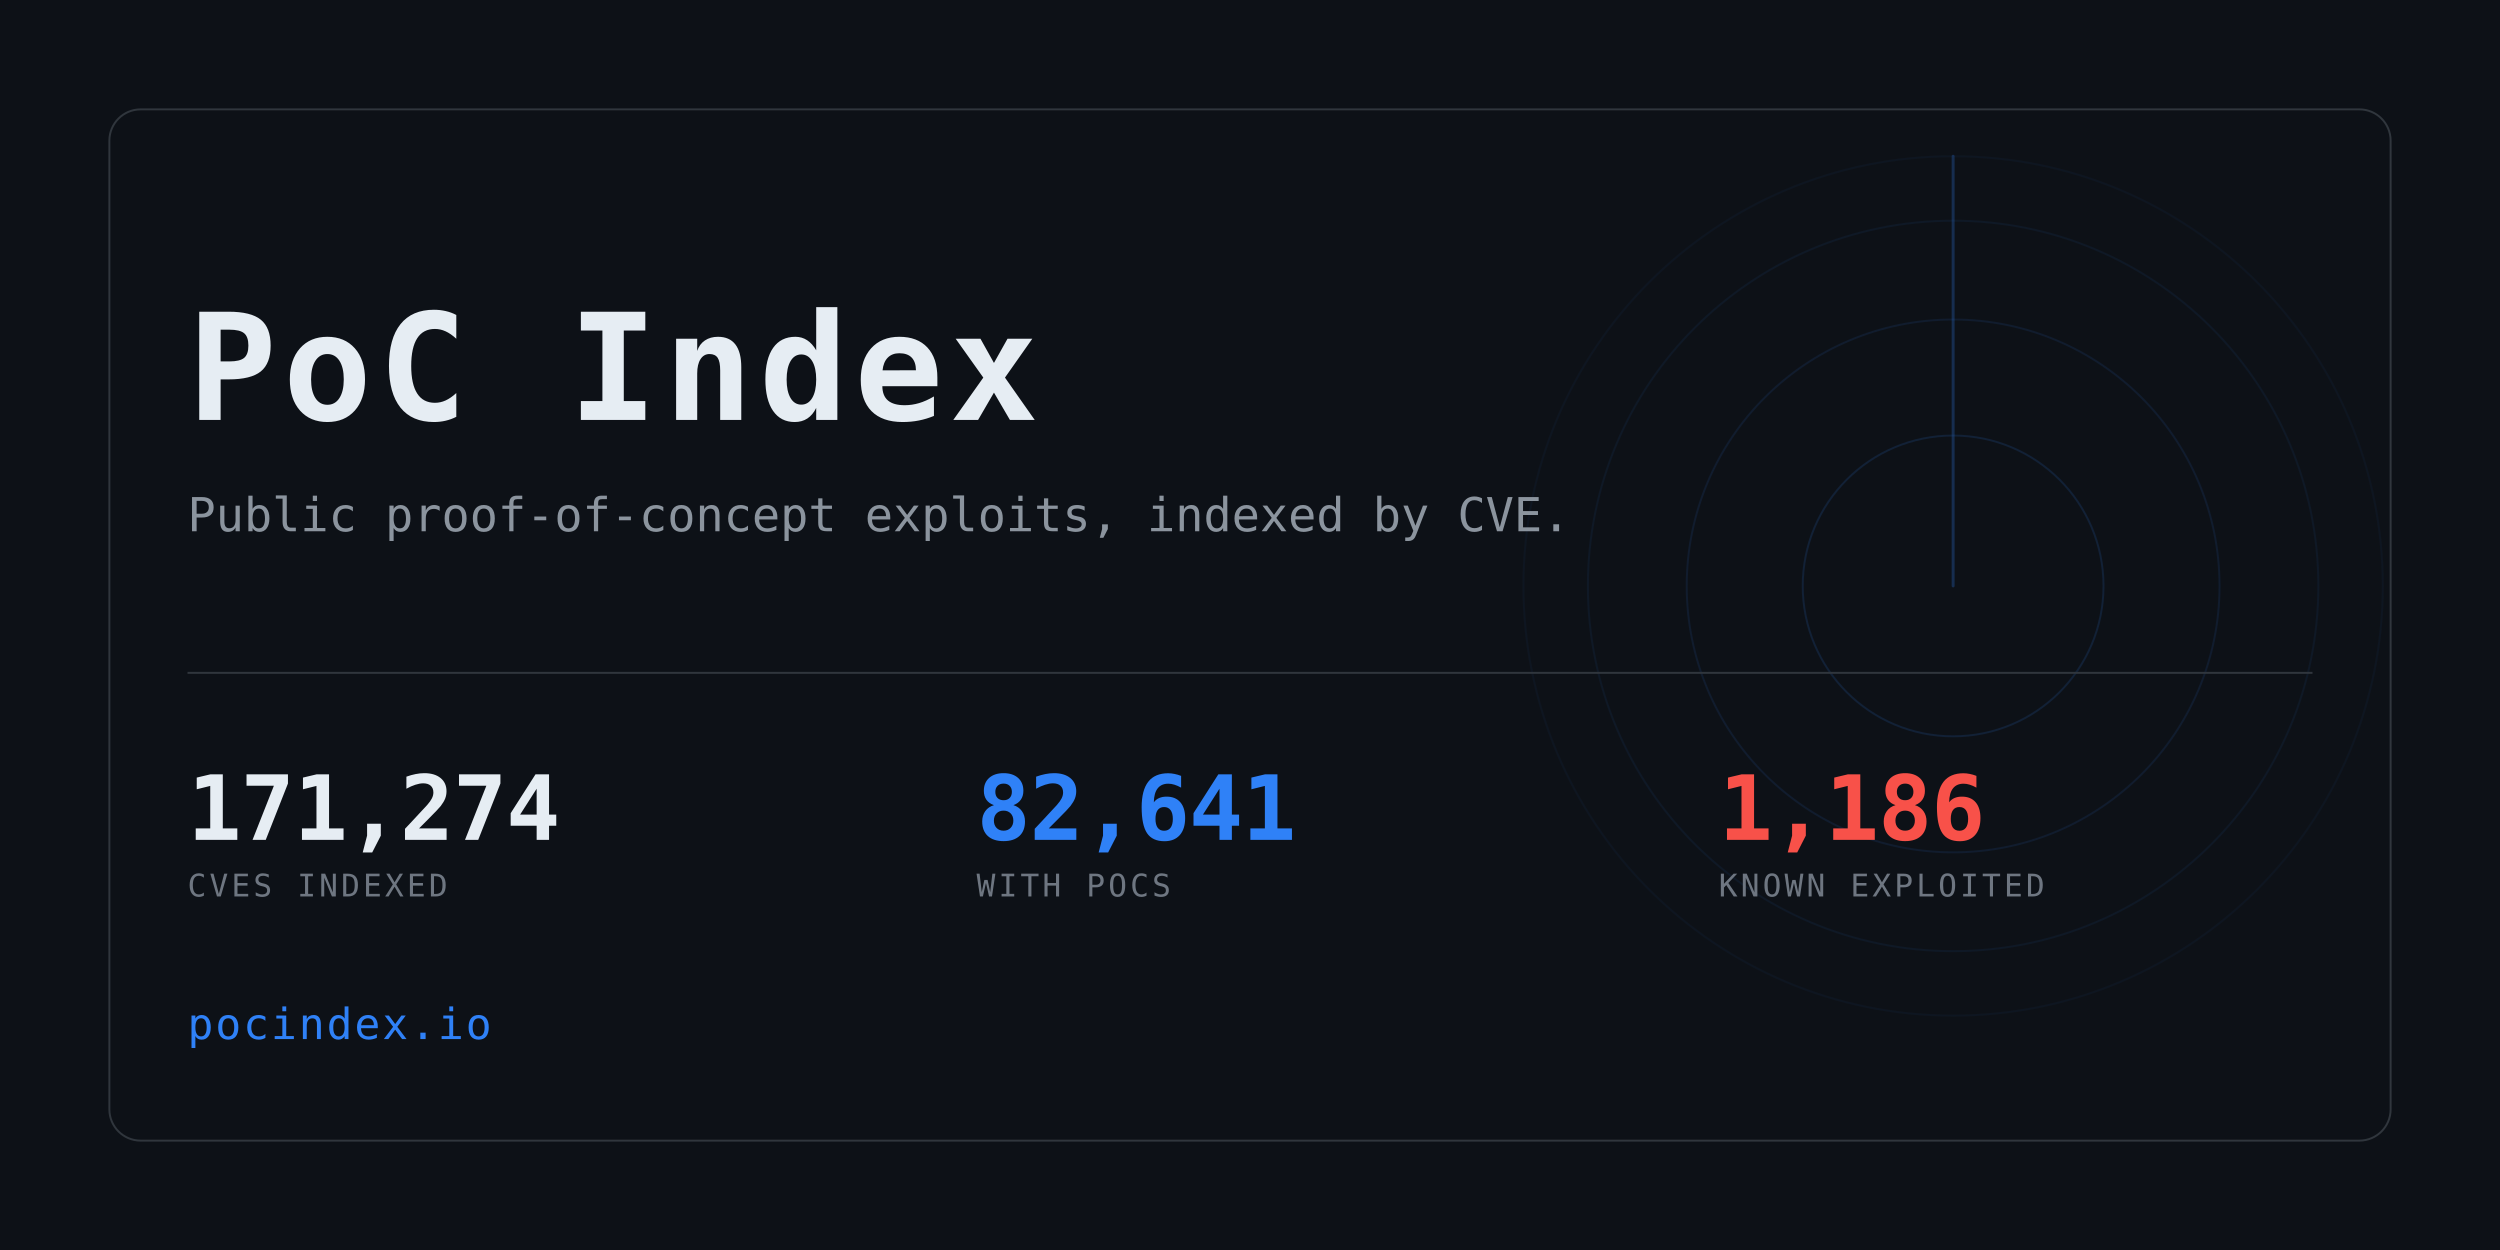
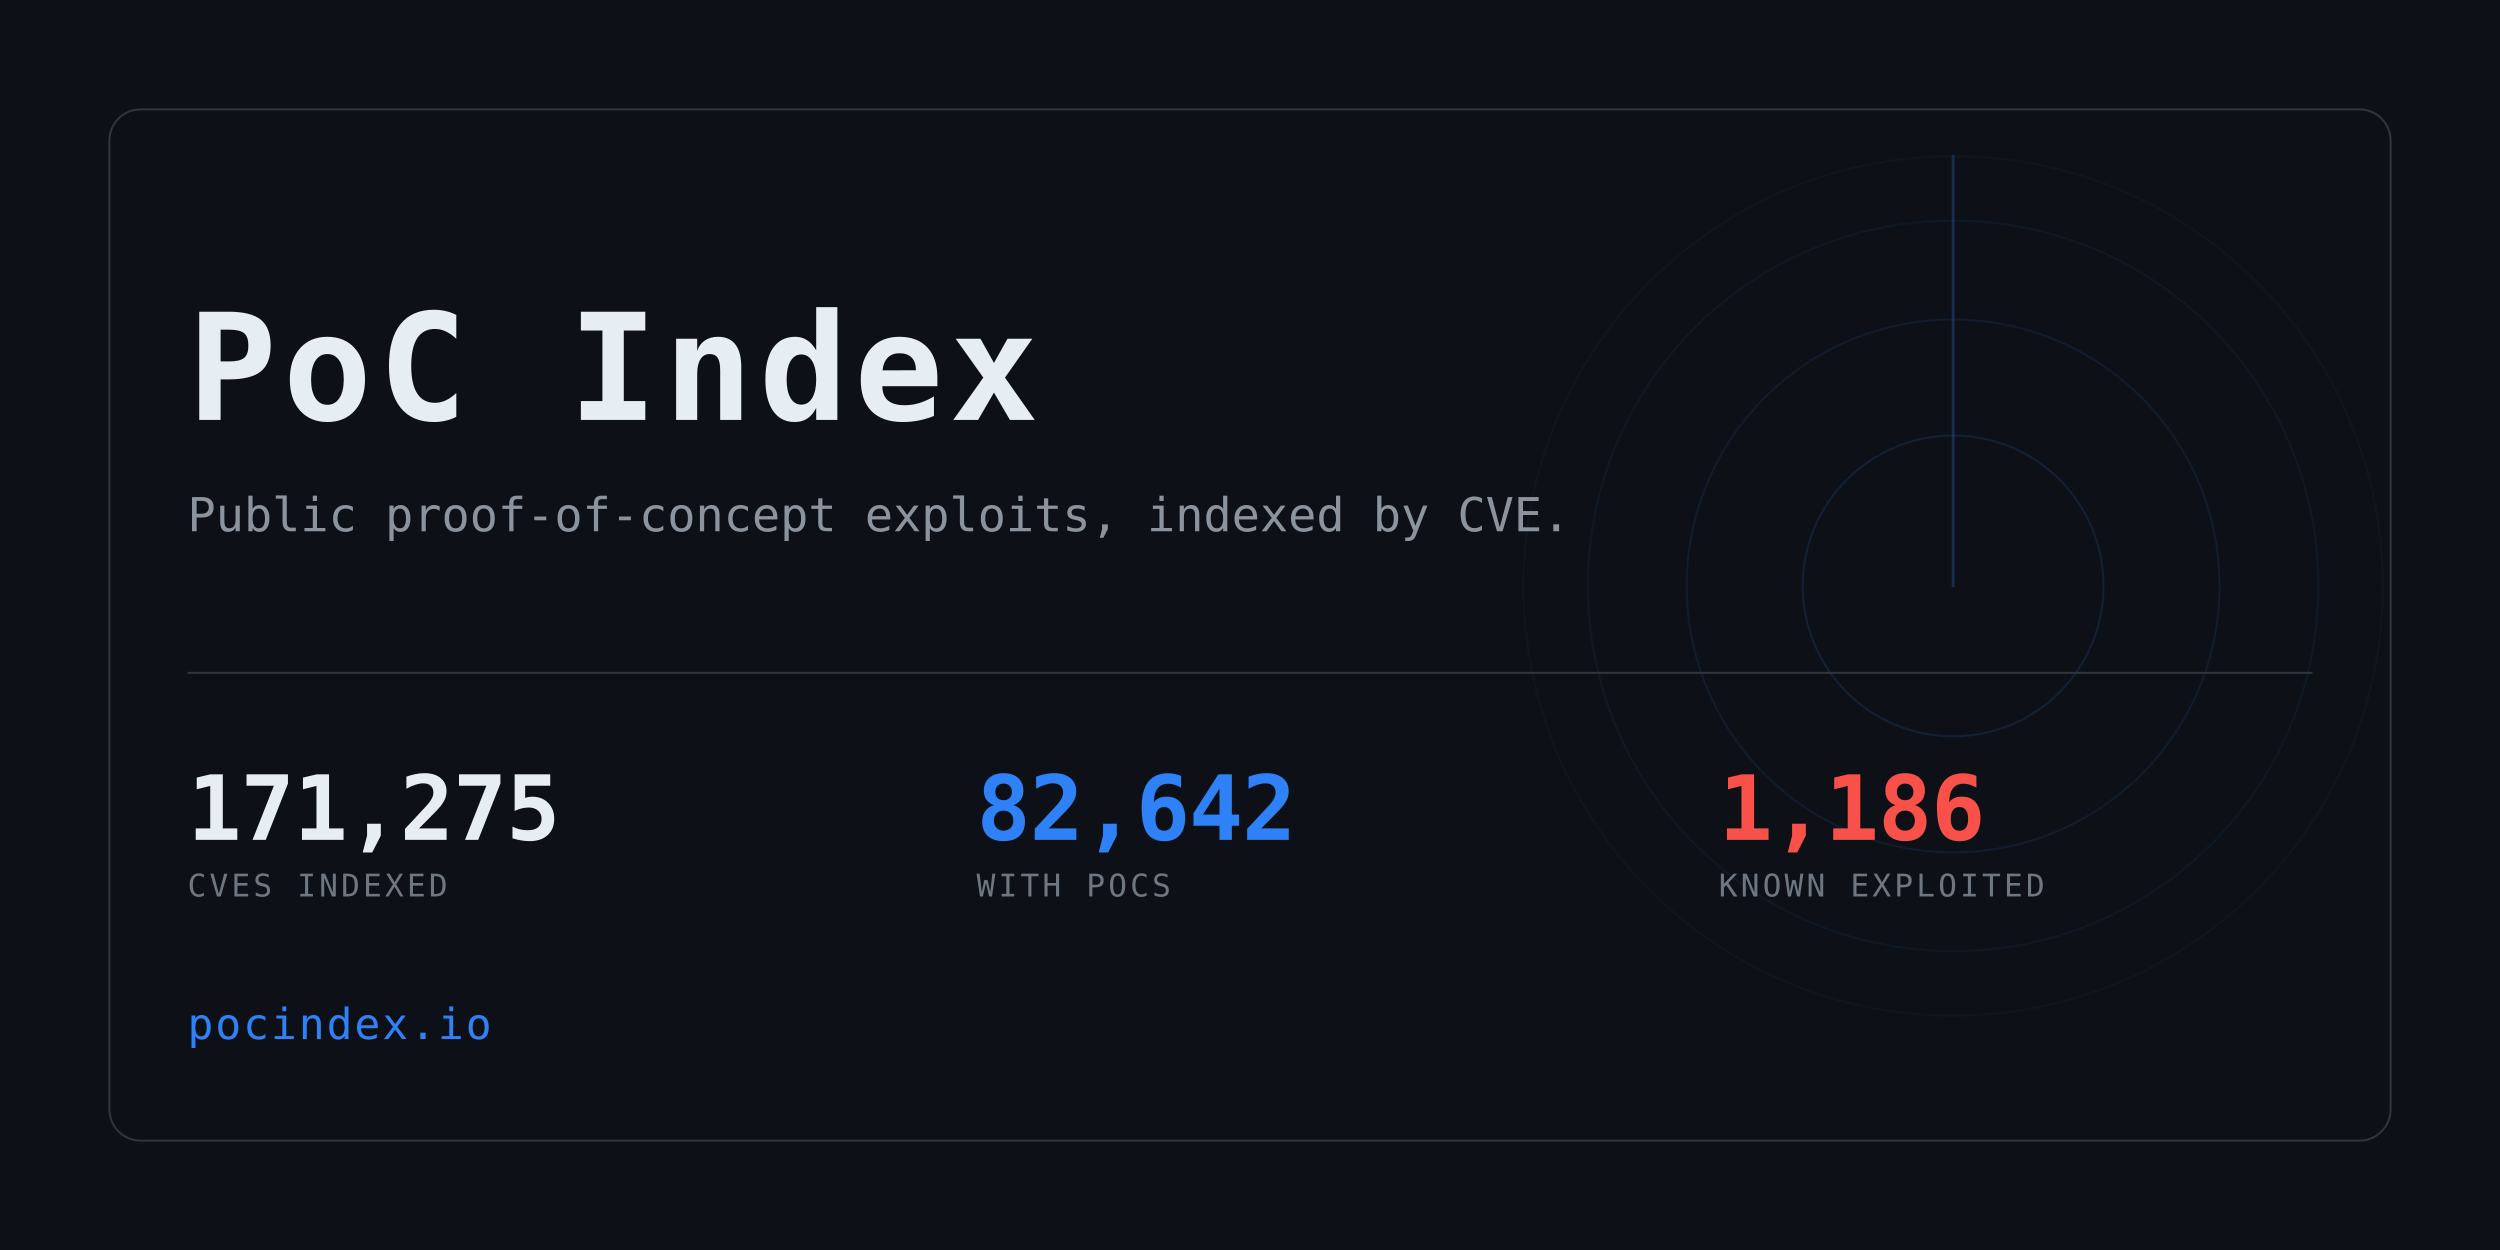
<svg xmlns="http://www.w3.org/2000/svg" width="1280" height="640" viewBox="0 0 1280 640" role="img" aria-label="PoC Index">
  <clipPath id="card">
    <rect x="56" y="56" width="1168" height="528" rx="16" />
  </clipPath>
  <rect width="1280" height="640" fill="#0d1117" />
  <g clip-path="url(#card)" opacity="0.6">
    <g>
      <circle cx="1000" cy="300" r="77.0" fill="none" stroke="#2f81f7" stroke-width="1" opacity="0.234" />
      <circle cx="1000" cy="300" r="136.4" fill="none" stroke="#2f81f7" stroke-width="1" opacity="0.169" />
      <circle cx="1000" cy="300" r="187.0" fill="none" stroke="#2f81f7" stroke-width="1" opacity="0.117" />
      <circle cx="1000" cy="300" r="220.0" fill="none" stroke="#2f81f7" stroke-width="1" opacity="0.078" />
      <line x1="1000" y1="300" x2="1000" y2="80.0" stroke="#2f81f7" stroke-width="1.5" stroke-linecap="round" opacity="0.416">
        <animateTransform attributeName="transform" type="rotate" from="0 1000 300" to="360 1000 300" dur="8s" repeatCount="indefinite" />
      </line>
    </g>
  </g>
  <rect x="56" y="56" width="1168" height="528" rx="16" fill="none" stroke="#30363d" />
  <text x="96" y="215" font-family="ui-monospace,SFMono-Regular,Menlo,Consolas,monospace" font-size="76" font-weight="700" fill="#e6edf3" letter-spacing="3">PoC Index</text>
  <text x="96" y="272" font-family="ui-monospace,SFMono-Regular,Menlo,Consolas,monospace" font-size="24" fill="#8b949e">
    Public proof-of-concept exploits, indexed by CVE.</text>
  <rect x="96" y="344" width="1088" height="1" fill="#30363d" />
-   <text x="96" y="430" font-family="ui-monospace,SFMono-Regular,Menlo,Consolas,monospace" font-size="46" font-weight="700" fill="#e6edf3" letter-spacing="-0.5">171,274</text>
+   <text x="96" y="430" font-family="ui-monospace,SFMono-Regular,Menlo,Consolas,monospace" font-size="46" font-weight="700" fill="#e6edf3" letter-spacing="-0.5">171,275</text>
  <text x="96" y="459" font-family="ui-monospace,SFMono-Regular,Menlo,Consolas,monospace" font-size="16" fill="#6e7681" letter-spacing="1.6">CVES INDEXED</text>
-   <text x="500" y="430" font-family="ui-monospace,SFMono-Regular,Menlo,Consolas,monospace" font-size="46" font-weight="700" fill="#2f81f7" letter-spacing="-0.5">82,641</text>
+   <text x="500" y="430" font-family="ui-monospace,SFMono-Regular,Menlo,Consolas,monospace" font-size="46" font-weight="700" fill="#2f81f7" letter-spacing="-0.5">82,642</text>
  <text x="500" y="459" font-family="ui-monospace,SFMono-Regular,Menlo,Consolas,monospace" font-size="16" fill="#6e7681" letter-spacing="1.6">WITH POCS</text>
  <text x="880" y="430" font-family="ui-monospace,SFMono-Regular,Menlo,Consolas,monospace" font-size="46" font-weight="700" fill="#f85149" letter-spacing="-0.5">1,186</text>
  <text x="880" y="459" font-family="ui-monospace,SFMono-Regular,Menlo,Consolas,monospace" font-size="16" fill="#6e7681" letter-spacing="1.6">KNOWN EXPLOITED</text>
  <text x="96" y="532" font-family="ui-monospace,SFMono-Regular,Menlo,Consolas,monospace" font-size="22" fill="#2f81f7" letter-spacing="1">pocindex.io</text>
</svg>
